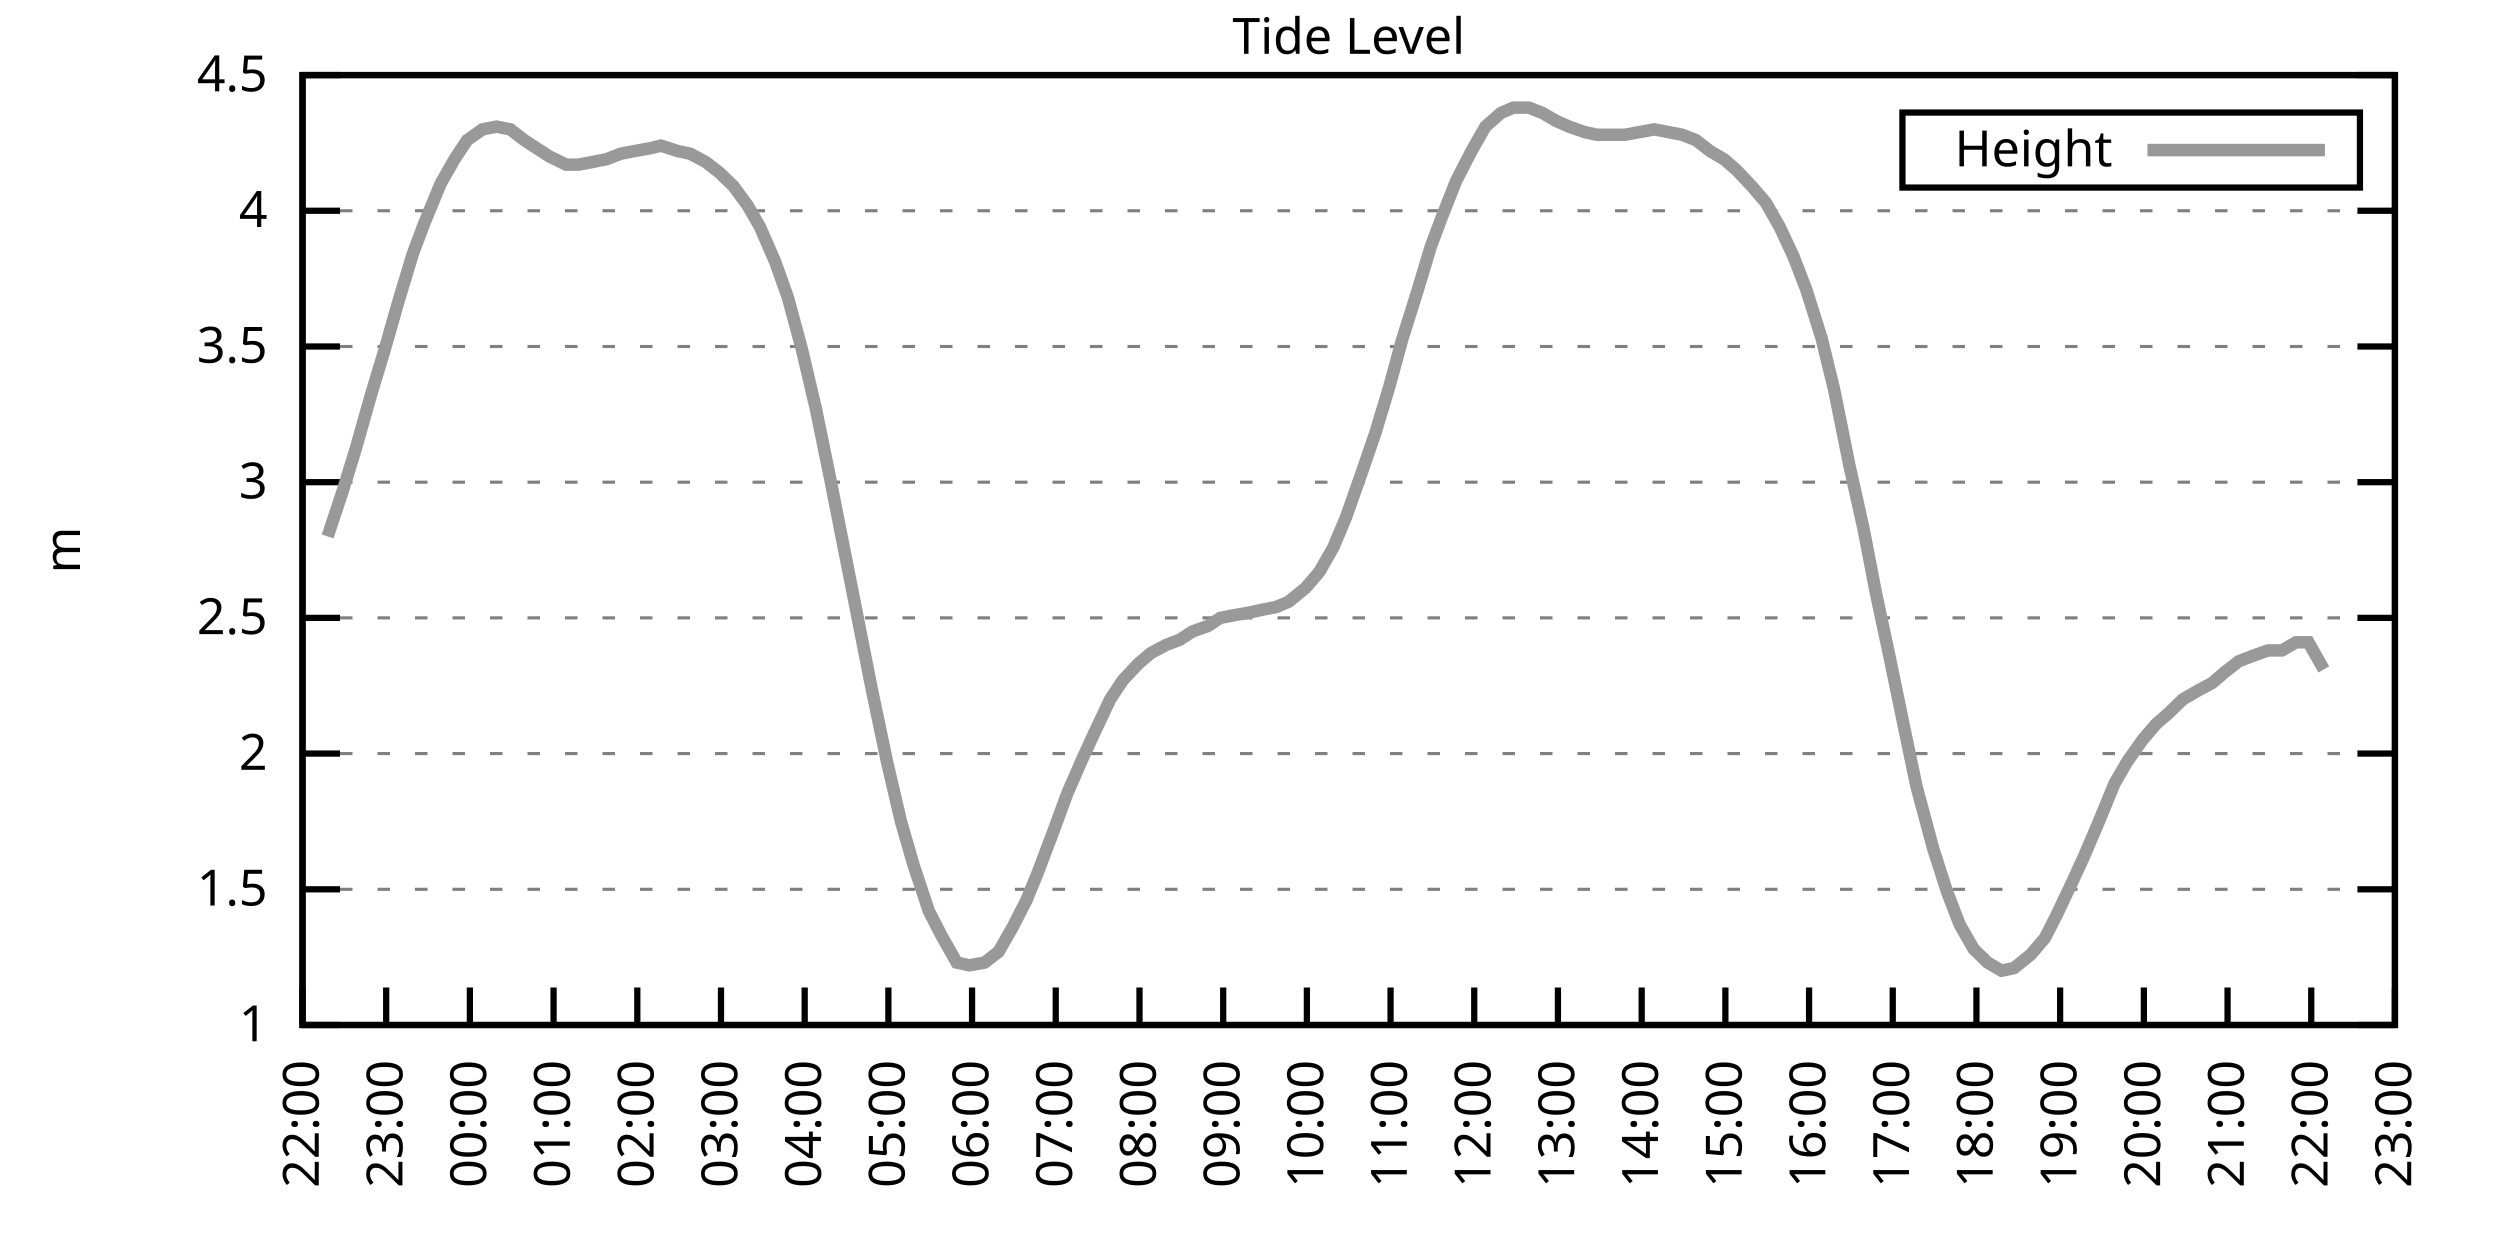
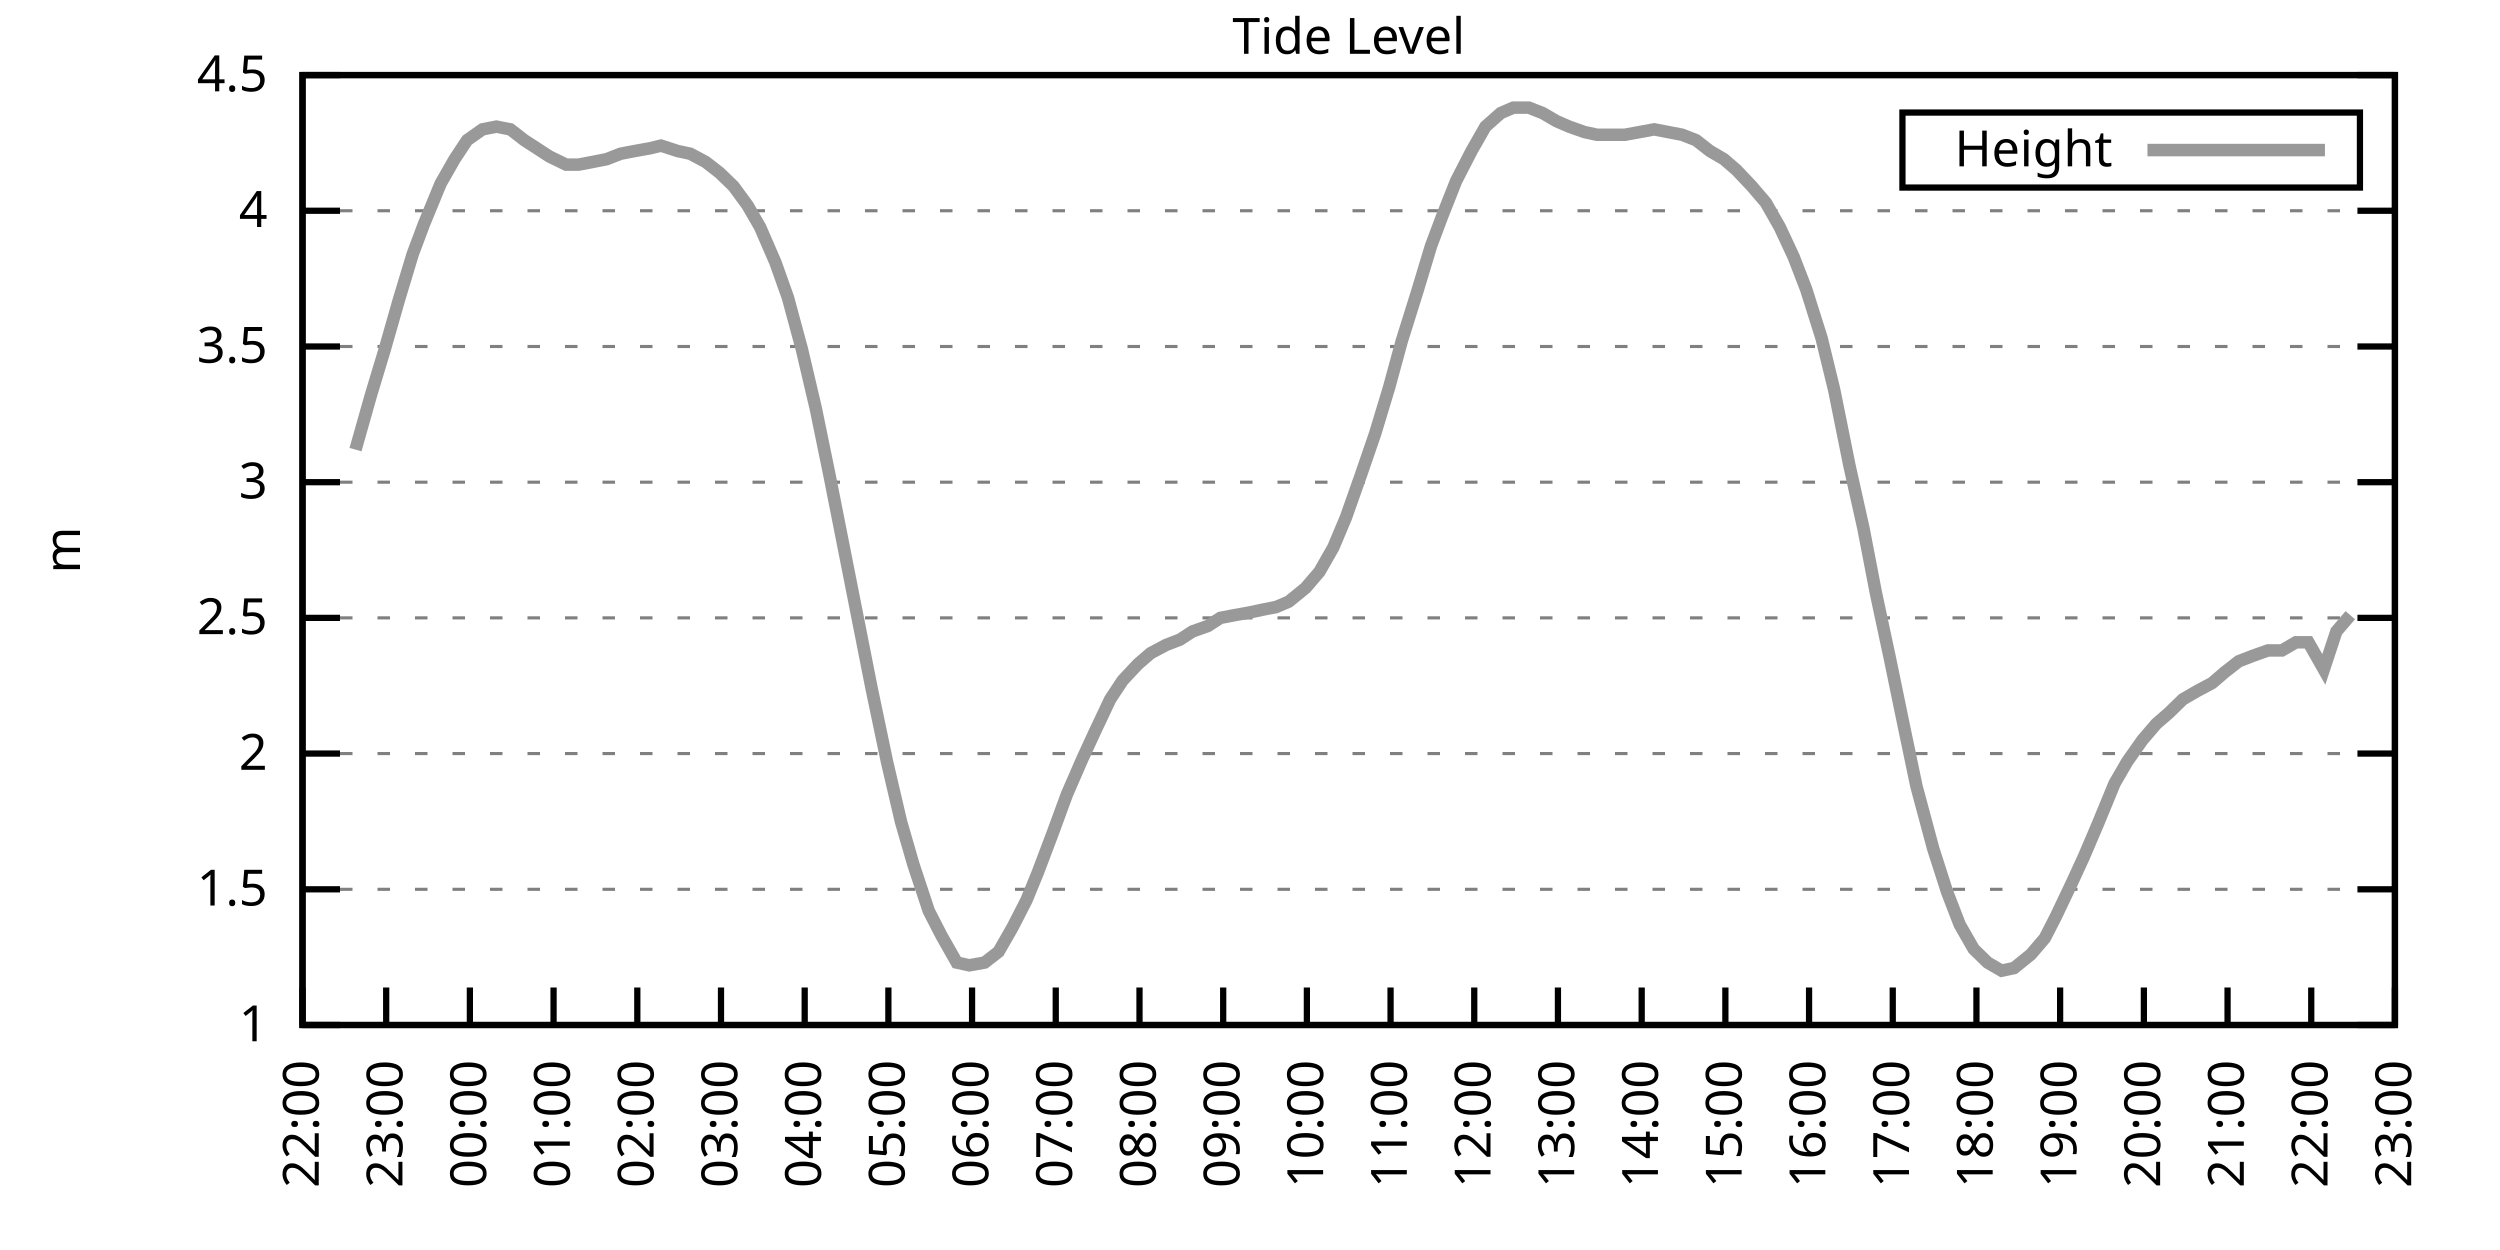
<svg xmlns="http://www.w3.org/2000/svg" xmlns:xlink="http://www.w3.org/1999/xlink" width="400" height="200" viewBox="0 0 400 200">
  <g id="gnuplot_canvas">
    <rect x="0" y="0" width="400" height="200" fill="none" />
    <defs>
      <circle id="gpDot" r="0.5" stroke-width="0.5" stroke="currentColor" />
      <path id="gpPt0" stroke-width="0.333" stroke="currentColor" d="M-1,0 h2 M0,-1 v2" />
      <path id="gpPt1" stroke-width="0.333" stroke="currentColor" d="M-1,-1 L1,1 M1,-1 L-1,1" />
      <path id="gpPt2" stroke-width="0.333" stroke="currentColor" d="M-1,0 L1,0 M0,-1 L0,1 M-1,-1 L1,1 M-1,1 L1,-1" />
      <rect id="gpPt3" stroke-width="0.333" stroke="currentColor" x="-1" y="-1" width="2" height="2" />
      <rect id="gpPt4" stroke-width="0.333" stroke="currentColor" fill="currentColor" x="-1" y="-1" width="2" height="2" />
      <circle id="gpPt5" stroke-width="0.333" stroke="currentColor" cx="0" cy="0" r="1" />
      <use xlink:href="#gpPt5" id="gpPt6" fill="currentColor" stroke="none" />
      <path id="gpPt7" stroke-width="0.333" stroke="currentColor" d="M0,-1.33 L-1.33,0.67 L1.33,0.67 z" />
      <use xlink:href="#gpPt7" id="gpPt8" fill="currentColor" stroke="none" />
      <use xlink:href="#gpPt7" id="gpPt9" stroke="currentColor" transform="rotate(180)" />
      <use xlink:href="#gpPt9" id="gpPt10" fill="currentColor" stroke="none" />
      <use xlink:href="#gpPt3" id="gpPt11" stroke="currentColor" transform="rotate(45)" />
      <use xlink:href="#gpPt11" id="gpPt12" fill="currentColor" stroke="none" />
      <path id="gpPt13" stroke-width="0.333" stroke="currentColor" d="M0,1.330 L1.265,0.411 L0.782,-1.067 L-0.782,-1.076 L-1.265,0.411 z" />
      <use xlink:href="#gpPt13" id="gpPt14" fill="currentColor" stroke="none" />
      <filter id="textbox" filterUnits="objectBoundingBox" x="0" y="0" height="1" width="1">
        <feFlood flood-color="white" flood-opacity="1" result="bgnd" />
        <feComposite in="SourceGraphic" in2="bgnd" operator="atop" />
      </filter>
      <filter id="greybox" filterUnits="objectBoundingBox" x="0" y="0" height="1" width="1">
        <feFlood flood-color="lightgrey" flood-opacity="1" result="grey" />
        <feComposite in="SourceGraphic" in2="grey" operator="atop" />
      </filter>
    </defs>
    <g fill="none" color="white" stroke="currentColor" stroke-width="1.00" stroke-linecap="butt" stroke-linejoin="miter">
</g>
    <g fill="none" color="black" stroke="currentColor" stroke-width="1.00" stroke-linecap="butt" stroke-linejoin="miter">
      <g stroke="none" shape-rendering="crispEdges">
        <polygon fill="rgb(255, 255, 255)" points="48.40,164.00 383.18,164.00 383.18,12.02 48.40,12.02 " />
      </g>
    </g>
    <g fill="none" color="black" stroke="currentColor" stroke-width="1.00" stroke-linecap="butt" stroke-linejoin="miter">
</g>
    <g fill="none" color="black" stroke="black" stroke-width="0.50" stroke-linecap="butt" stroke-linejoin="miter">
</g>
    <g fill="none" color="gray" stroke="currentColor" stroke-width="0.50" stroke-linecap="butt" stroke-linejoin="miter">
      <path stroke="gray" stroke-dasharray="2,4" class="gridline" d="M48.40,164.00 L383.19,164.00  " />
    </g>
    <g fill="none" color="gray" stroke="gray" stroke-width="1.00" stroke-linecap="butt" stroke-linejoin="miter">
</g>
    <g fill="none" color="black" stroke="currentColor" stroke-width="1.00" stroke-linecap="butt" stroke-linejoin="miter">
      <path stroke="black" d="M48.40,164.00 L54.40,164.00 M383.19,164.00 L377.19,164.00  " />
      <g transform="translate(42.80,166.60)" stroke="none" fill="black" font-family="Sans" font-size="8.00" text-anchor="end">
        <text>
          <tspan font-family="Sans"> 1</tspan>
        </text>
      </g>
    </g>
    <g fill="none" color="black" stroke="currentColor" stroke-width="1.00" stroke-linecap="butt" stroke-linejoin="miter">
</g>
    <g fill="none" color="black" stroke="black" stroke-width="0.50" stroke-linecap="butt" stroke-linejoin="miter">
</g>
    <g fill="none" color="gray" stroke="currentColor" stroke-width="0.50" stroke-linecap="butt" stroke-linejoin="miter">
      <path stroke="gray" stroke-dasharray="2,4" class="gridline" d="M48.40,142.29 L383.19,142.29  " />
    </g>
    <g fill="none" color="gray" stroke="gray" stroke-width="1.00" stroke-linecap="butt" stroke-linejoin="miter">
</g>
    <g fill="none" color="black" stroke="currentColor" stroke-width="1.00" stroke-linecap="butt" stroke-linejoin="miter">
      <path stroke="black" d="M48.40,142.29 L54.40,142.29 M383.19,142.29 L377.19,142.29  " />
      <g transform="translate(42.80,144.89)" stroke="none" fill="black" font-family="Sans" font-size="8.00" text-anchor="end">
        <text>
          <tspan font-family="Sans"> 1.5</tspan>
        </text>
      </g>
    </g>
    <g fill="none" color="black" stroke="currentColor" stroke-width="1.00" stroke-linecap="butt" stroke-linejoin="miter">
</g>
    <g fill="none" color="black" stroke="black" stroke-width="0.50" stroke-linecap="butt" stroke-linejoin="miter">
</g>
    <g fill="none" color="gray" stroke="currentColor" stroke-width="0.50" stroke-linecap="butt" stroke-linejoin="miter">
      <path stroke="gray" stroke-dasharray="2,4" class="gridline" d="M48.40,120.57 L383.19,120.57  " />
    </g>
    <g fill="none" color="gray" stroke="gray" stroke-width="1.00" stroke-linecap="butt" stroke-linejoin="miter">
</g>
    <g fill="none" color="black" stroke="currentColor" stroke-width="1.00" stroke-linecap="butt" stroke-linejoin="miter">
      <path stroke="black" d="M48.40,120.57 L54.40,120.57 M383.19,120.57 L377.19,120.57  " />
      <g transform="translate(42.80,123.17)" stroke="none" fill="black" font-family="Sans" font-size="8.00" text-anchor="end">
        <text>
          <tspan font-family="Sans"> 2</tspan>
        </text>
      </g>
    </g>
    <g fill="none" color="black" stroke="currentColor" stroke-width="1.00" stroke-linecap="butt" stroke-linejoin="miter">
</g>
    <g fill="none" color="black" stroke="black" stroke-width="0.50" stroke-linecap="butt" stroke-linejoin="miter">
</g>
    <g fill="none" color="gray" stroke="currentColor" stroke-width="0.50" stroke-linecap="butt" stroke-linejoin="miter">
      <path stroke="gray" stroke-dasharray="2,4" class="gridline" d="M48.40,98.86 L383.19,98.86  " />
    </g>
    <g fill="none" color="gray" stroke="gray" stroke-width="1.00" stroke-linecap="butt" stroke-linejoin="miter">
</g>
    <g fill="none" color="black" stroke="currentColor" stroke-width="1.00" stroke-linecap="butt" stroke-linejoin="miter">
      <path stroke="black" d="M48.40,98.86 L54.40,98.86 M383.19,98.86 L377.19,98.86  " />
      <g transform="translate(42.80,101.46)" stroke="none" fill="black" font-family="Sans" font-size="8.00" text-anchor="end">
        <text>
          <tspan font-family="Sans"> 2.5</tspan>
        </text>
      </g>
    </g>
    <g fill="none" color="black" stroke="currentColor" stroke-width="1.00" stroke-linecap="butt" stroke-linejoin="miter">
</g>
    <g fill="none" color="black" stroke="black" stroke-width="0.50" stroke-linecap="butt" stroke-linejoin="miter">
</g>
    <g fill="none" color="gray" stroke="currentColor" stroke-width="0.50" stroke-linecap="butt" stroke-linejoin="miter">
      <path stroke="gray" stroke-dasharray="2,4" class="gridline" d="M48.40,77.15 L383.19,77.15  " />
    </g>
    <g fill="none" color="gray" stroke="gray" stroke-width="1.00" stroke-linecap="butt" stroke-linejoin="miter">
</g>
    <g fill="none" color="black" stroke="currentColor" stroke-width="1.00" stroke-linecap="butt" stroke-linejoin="miter">
      <path stroke="black" d="M48.40,77.15 L54.40,77.15 M383.19,77.15 L377.19,77.15  " />
      <g transform="translate(42.80,79.75)" stroke="none" fill="black" font-family="Sans" font-size="8.00" text-anchor="end">
        <text>
          <tspan font-family="Sans"> 3</tspan>
        </text>
      </g>
    </g>
    <g fill="none" color="black" stroke="currentColor" stroke-width="1.00" stroke-linecap="butt" stroke-linejoin="miter">
</g>
    <g fill="none" color="black" stroke="black" stroke-width="0.50" stroke-linecap="butt" stroke-linejoin="miter">
</g>
    <g fill="none" color="gray" stroke="currentColor" stroke-width="0.50" stroke-linecap="butt" stroke-linejoin="miter">
      <path stroke="gray" stroke-dasharray="2,4" class="gridline" d="M48.40,55.44 L383.19,55.44  " />
    </g>
    <g fill="none" color="gray" stroke="gray" stroke-width="1.00" stroke-linecap="butt" stroke-linejoin="miter">
</g>
    <g fill="none" color="black" stroke="currentColor" stroke-width="1.00" stroke-linecap="butt" stroke-linejoin="miter">
      <path stroke="black" d="M48.40,55.44 L54.40,55.44 M383.19,55.44 L377.19,55.44  " />
      <g transform="translate(42.80,58.04)" stroke="none" fill="black" font-family="Sans" font-size="8.00" text-anchor="end">
        <text>
          <tspan font-family="Sans"> 3.5</tspan>
        </text>
      </g>
    </g>
    <g fill="none" color="black" stroke="currentColor" stroke-width="1.00" stroke-linecap="butt" stroke-linejoin="miter">
</g>
    <g fill="none" color="black" stroke="black" stroke-width="0.50" stroke-linecap="butt" stroke-linejoin="miter">
</g>
    <g fill="none" color="gray" stroke="currentColor" stroke-width="0.50" stroke-linecap="butt" stroke-linejoin="miter">
      <path stroke="gray" stroke-dasharray="2,4" class="gridline" d="M48.40,33.72 L383.19,33.72  " />
    </g>
    <g fill="none" color="gray" stroke="gray" stroke-width="1.00" stroke-linecap="butt" stroke-linejoin="miter">
</g>
    <g fill="none" color="black" stroke="currentColor" stroke-width="1.00" stroke-linecap="butt" stroke-linejoin="miter">
      <path stroke="black" d="M48.40,33.72 L54.40,33.72 M383.19,33.72 L377.19,33.72  " />
      <g transform="translate(42.80,36.32)" stroke="none" fill="black" font-family="Sans" font-size="8.00" text-anchor="end">
        <text>
          <tspan font-family="Sans"> 4</tspan>
        </text>
      </g>
    </g>
    <g fill="none" color="black" stroke="currentColor" stroke-width="1.00" stroke-linecap="butt" stroke-linejoin="miter">
</g>
    <g fill="none" color="black" stroke="black" stroke-width="0.50" stroke-linecap="butt" stroke-linejoin="miter">
</g>
    <g fill="none" color="gray" stroke="currentColor" stroke-width="0.50" stroke-linecap="butt" stroke-linejoin="miter">
      <path stroke="gray" stroke-dasharray="2,4" class="gridline" d="M48.40,12.01 L383.19,12.01  " />
    </g>
    <g fill="none" color="gray" stroke="gray" stroke-width="1.00" stroke-linecap="butt" stroke-linejoin="miter">
</g>
    <g fill="none" color="black" stroke="currentColor" stroke-width="1.00" stroke-linecap="butt" stroke-linejoin="miter">
      <path stroke="black" d="M48.40,12.01 L54.40,12.01 M383.19,12.01 L377.19,12.01  " />
      <g transform="translate(42.80,14.61)" stroke="none" fill="black" font-family="Sans" font-size="8.00" text-anchor="end">
        <text>
          <tspan font-family="Sans"> 4.5</tspan>
        </text>
      </g>
    </g>
    <g fill="none" color="black" stroke="currentColor" stroke-width="1.00" stroke-linecap="butt" stroke-linejoin="miter">
      <path stroke="black" d="M48.40,164.00 L48.40,158.00  " />
      <g transform="translate(51.00,169.60) rotate(270.00)" stroke="none" fill="black" font-family="Sans" font-size="8.00" text-anchor="end">
        <text>
          <tspan font-family="Sans">22:00</tspan>
        </text>
      </g>
    </g>
    <g fill="none" color="black" stroke="currentColor" stroke-width="1.00" stroke-linecap="butt" stroke-linejoin="miter">
      <path stroke="black" d="M61.79,164.00 L61.79,158.00  " />
      <g transform="translate(64.39,169.60) rotate(270.00)" stroke="none" fill="black" font-family="Sans" font-size="8.00" text-anchor="end">
        <text>
          <tspan font-family="Sans">23:00</tspan>
        </text>
      </g>
    </g>
    <g fill="none" color="black" stroke="currentColor" stroke-width="1.00" stroke-linecap="butt" stroke-linejoin="miter">
      <path stroke="black" d="M75.18,164.00 L75.18,158.00  " />
      <g transform="translate(77.78,169.60) rotate(270.00)" stroke="none" fill="black" font-family="Sans" font-size="8.00" text-anchor="end">
        <text>
          <tspan font-family="Sans">00:00</tspan>
        </text>
      </g>
    </g>
    <g fill="none" color="black" stroke="currentColor" stroke-width="1.00" stroke-linecap="butt" stroke-linejoin="miter">
      <path stroke="black" d="M88.57,164.00 L88.57,158.00  " />
      <g transform="translate(91.17,169.60) rotate(270.00)" stroke="none" fill="black" font-family="Sans" font-size="8.00" text-anchor="end">
        <text>
          <tspan font-family="Sans">01:00</tspan>
        </text>
      </g>
    </g>
    <g fill="none" color="black" stroke="currentColor" stroke-width="1.00" stroke-linecap="butt" stroke-linejoin="miter">
      <path stroke="black" d="M101.97,164.00 L101.97,158.00  " />
      <g transform="translate(104.57,169.60) rotate(270.00)" stroke="none" fill="black" font-family="Sans" font-size="8.00" text-anchor="end">
        <text>
          <tspan font-family="Sans">02:00</tspan>
        </text>
      </g>
    </g>
    <g fill="none" color="black" stroke="currentColor" stroke-width="1.00" stroke-linecap="butt" stroke-linejoin="miter">
      <path stroke="black" d="M115.36,164.00 L115.36,158.00  " />
      <g transform="translate(117.96,169.60) rotate(270.00)" stroke="none" fill="black" font-family="Sans" font-size="8.00" text-anchor="end">
        <text>
          <tspan font-family="Sans">03:00</tspan>
        </text>
      </g>
    </g>
    <g fill="none" color="black" stroke="currentColor" stroke-width="1.00" stroke-linecap="butt" stroke-linejoin="miter">
      <path stroke="black" d="M128.75,164.00 L128.75,158.00  " />
      <g transform="translate(131.35,169.60) rotate(270.00)" stroke="none" fill="black" font-family="Sans" font-size="8.00" text-anchor="end">
        <text>
          <tspan font-family="Sans">04:00</tspan>
        </text>
      </g>
    </g>
    <g fill="none" color="black" stroke="currentColor" stroke-width="1.00" stroke-linecap="butt" stroke-linejoin="miter">
      <path stroke="black" d="M142.14,164.00 L142.14,158.00  " />
      <g transform="translate(144.74,169.60) rotate(270.00)" stroke="none" fill="black" font-family="Sans" font-size="8.00" text-anchor="end">
        <text>
          <tspan font-family="Sans">05:00</tspan>
        </text>
      </g>
    </g>
    <g fill="none" color="black" stroke="currentColor" stroke-width="1.00" stroke-linecap="butt" stroke-linejoin="miter">
      <path stroke="black" d="M155.53,164.00 L155.53,158.00  " />
      <g transform="translate(158.13,169.60) rotate(270.00)" stroke="none" fill="black" font-family="Sans" font-size="8.00" text-anchor="end">
        <text>
          <tspan font-family="Sans">06:00</tspan>
        </text>
      </g>
    </g>
    <g fill="none" color="black" stroke="currentColor" stroke-width="1.00" stroke-linecap="butt" stroke-linejoin="miter">
      <path stroke="black" d="M168.92,164.00 L168.92,158.00  " />
      <g transform="translate(171.52,169.60) rotate(270.00)" stroke="none" fill="black" font-family="Sans" font-size="8.00" text-anchor="end">
        <text>
          <tspan font-family="Sans">07:00</tspan>
        </text>
      </g>
    </g>
    <g fill="none" color="black" stroke="currentColor" stroke-width="1.00" stroke-linecap="butt" stroke-linejoin="miter">
      <path stroke="black" d="M182.32,164.00 L182.32,158.00  " />
      <g transform="translate(184.92,169.60) rotate(270.00)" stroke="none" fill="black" font-family="Sans" font-size="8.00" text-anchor="end">
        <text>
          <tspan font-family="Sans">08:00</tspan>
        </text>
      </g>
    </g>
    <g fill="none" color="black" stroke="currentColor" stroke-width="1.00" stroke-linecap="butt" stroke-linejoin="miter">
      <path stroke="black" d="M195.71,164.00 L195.71,158.00  " />
      <g transform="translate(198.31,169.60) rotate(270.00)" stroke="none" fill="black" font-family="Sans" font-size="8.00" text-anchor="end">
        <text>
          <tspan font-family="Sans">09:00</tspan>
        </text>
      </g>
    </g>
    <g fill="none" color="black" stroke="currentColor" stroke-width="1.00" stroke-linecap="butt" stroke-linejoin="miter">
      <path stroke="black" d="M209.10,164.00 L209.10,158.00  " />
      <g transform="translate(211.70,169.60) rotate(270.00)" stroke="none" fill="black" font-family="Sans" font-size="8.00" text-anchor="end">
        <text>
          <tspan font-family="Sans">10:00</tspan>
        </text>
      </g>
    </g>
    <g fill="none" color="black" stroke="currentColor" stroke-width="1.00" stroke-linecap="butt" stroke-linejoin="miter">
      <path stroke="black" d="M222.49,164.00 L222.49,158.00  " />
      <g transform="translate(225.09,169.60) rotate(270.00)" stroke="none" fill="black" font-family="Sans" font-size="8.00" text-anchor="end">
        <text>
          <tspan font-family="Sans">11:00</tspan>
        </text>
      </g>
    </g>
    <g fill="none" color="black" stroke="currentColor" stroke-width="1.00" stroke-linecap="butt" stroke-linejoin="miter">
      <path stroke="black" d="M235.88,164.00 L235.88,158.00  " />
      <g transform="translate(238.48,169.60) rotate(270.00)" stroke="none" fill="black" font-family="Sans" font-size="8.00" text-anchor="end">
        <text>
          <tspan font-family="Sans">12:00</tspan>
        </text>
      </g>
    </g>
    <g fill="none" color="black" stroke="currentColor" stroke-width="1.00" stroke-linecap="butt" stroke-linejoin="miter">
      <path stroke="black" d="M249.27,164.00 L249.27,158.00  " />
      <g transform="translate(251.87,169.60) rotate(270.00)" stroke="none" fill="black" font-family="Sans" font-size="8.00" text-anchor="end">
        <text>
          <tspan font-family="Sans">13:00</tspan>
        </text>
      </g>
    </g>
    <g fill="none" color="black" stroke="currentColor" stroke-width="1.00" stroke-linecap="butt" stroke-linejoin="miter">
      <path stroke="black" d="M262.67,164.00 L262.67,158.00  " />
      <g transform="translate(265.27,169.60) rotate(270.00)" stroke="none" fill="black" font-family="Sans" font-size="8.00" text-anchor="end">
        <text>
          <tspan font-family="Sans">14:00</tspan>
        </text>
      </g>
    </g>
    <g fill="none" color="black" stroke="currentColor" stroke-width="1.00" stroke-linecap="butt" stroke-linejoin="miter">
      <path stroke="black" d="M276.06,164.00 L276.06,158.00  " />
      <g transform="translate(278.66,169.60) rotate(270.00)" stroke="none" fill="black" font-family="Sans" font-size="8.00" text-anchor="end">
        <text>
          <tspan font-family="Sans">15:00</tspan>
        </text>
      </g>
    </g>
    <g fill="none" color="black" stroke="currentColor" stroke-width="1.00" stroke-linecap="butt" stroke-linejoin="miter">
      <path stroke="black" d="M289.45,164.00 L289.45,158.00  " />
      <g transform="translate(292.05,169.60) rotate(270.00)" stroke="none" fill="black" font-family="Sans" font-size="8.00" text-anchor="end">
        <text>
          <tspan font-family="Sans">16:00</tspan>
        </text>
      </g>
    </g>
    <g fill="none" color="black" stroke="currentColor" stroke-width="1.00" stroke-linecap="butt" stroke-linejoin="miter">
      <path stroke="black" d="M302.84,164.00 L302.84,158.00  " />
      <g transform="translate(305.44,169.60) rotate(270.00)" stroke="none" fill="black" font-family="Sans" font-size="8.00" text-anchor="end">
        <text>
          <tspan font-family="Sans">17:00</tspan>
        </text>
      </g>
    </g>
    <g fill="none" color="black" stroke="currentColor" stroke-width="1.00" stroke-linecap="butt" stroke-linejoin="miter">
      <path stroke="black" d="M316.23,164.00 L316.23,158.00  " />
      <g transform="translate(318.83,169.60) rotate(270.00)" stroke="none" fill="black" font-family="Sans" font-size="8.00" text-anchor="end">
        <text>
          <tspan font-family="Sans">18:00</tspan>
        </text>
      </g>
    </g>
    <g fill="none" color="black" stroke="currentColor" stroke-width="1.00" stroke-linecap="butt" stroke-linejoin="miter">
      <path stroke="black" d="M329.62,164.00 L329.62,158.00  " />
      <g transform="translate(332.22,169.60) rotate(270.00)" stroke="none" fill="black" font-family="Sans" font-size="8.00" text-anchor="end">
        <text>
          <tspan font-family="Sans">19:00</tspan>
        </text>
      </g>
    </g>
    <g fill="none" color="black" stroke="currentColor" stroke-width="1.00" stroke-linecap="butt" stroke-linejoin="miter">
      <path stroke="black" d="M343.02,164.00 L343.02,158.00  " />
      <g transform="translate(345.62,169.60) rotate(270.00)" stroke="none" fill="black" font-family="Sans" font-size="8.00" text-anchor="end">
        <text>
          <tspan font-family="Sans">20:00</tspan>
        </text>
      </g>
    </g>
    <g fill="none" color="black" stroke="currentColor" stroke-width="1.00" stroke-linecap="butt" stroke-linejoin="miter">
      <path stroke="black" d="M356.41,164.00 L356.41,158.00  " />
      <g transform="translate(359.01,169.60) rotate(270.00)" stroke="none" fill="black" font-family="Sans" font-size="8.00" text-anchor="end">
        <text>
          <tspan font-family="Sans">21:00</tspan>
        </text>
      </g>
    </g>
    <g fill="none" color="black" stroke="currentColor" stroke-width="1.00" stroke-linecap="butt" stroke-linejoin="miter">
      <path stroke="black" d="M369.80,164.00 L369.80,158.00  " />
      <g transform="translate(372.40,169.60) rotate(270.00)" stroke="none" fill="black" font-family="Sans" font-size="8.00" text-anchor="end">
        <text>
          <tspan font-family="Sans">22:00</tspan>
        </text>
      </g>
    </g>
    <g fill="none" color="black" stroke="currentColor" stroke-width="1.00" stroke-linecap="butt" stroke-linejoin="miter">
      <path stroke="black" d="M383.19,164.00 L383.19,158.00  " />
      <g transform="translate(385.79,169.60) rotate(270.00)" stroke="none" fill="black" font-family="Sans" font-size="8.00" text-anchor="end">
        <text>
          <tspan font-family="Sans">23:00</tspan>
        </text>
      </g>
    </g>
    <g fill="none" color="black" stroke="currentColor" stroke-width="1.00" stroke-linecap="butt" stroke-linejoin="miter">
</g>
    <g fill="none" color="black" stroke="currentColor" stroke-width="1.00" stroke-linecap="butt" stroke-linejoin="miter">
      <path stroke="black" d="M48.40,12.01 L48.40,164.00 L383.19,164.00 L383.19,12.01 L48.40,12.01 Z  " />
    </g>
    <g fill="none" color="black" stroke="currentColor" stroke-width="1.00" stroke-linecap="butt" stroke-linejoin="miter">
</g>
    <g fill="none" color="black" stroke="currentColor" stroke-width="1.00" stroke-linecap="butt" stroke-linejoin="miter">
      <path stroke="black" d="M304.39,30.01 L304.39,18.01 L377.59,18.01 L377.59,30.01 L304.39,30.01 Z  " />
    </g>
    <g id="Tide_level_plot_1">
      <g fill="none" color="white" stroke="black" stroke-width="2.00" stroke-linecap="butt" stroke-linejoin="miter">
</g>
      <g fill="none" color="black" stroke="currentColor" stroke-width="2.00" stroke-linecap="butt" stroke-linejoin="miter">
        <g transform="translate(337.99,26.61)" stroke="none" fill="black" font-family="Sans" font-size="8.00" text-anchor="end">
          <text>
            <tspan font-family="Sans">Height</tspan>
          </text>
        </g>
      </g>
      <g fill="none" color="black" stroke="currentColor" stroke-width="2.00" stroke-linecap="butt" stroke-linejoin="miter">
-         <path stroke="rgb(153, 153, 153)" d="M343.59,24.01 L371.99,24.01 M52.42,85.83 L54.87,78.45 L56.88,71.94 L59.34,63.25 L61.57,55.87 L63.80,48.05   L66.03,40.67 L67.82,35.89 L70.50,29.38 L72.73,25.47 L74.74,22.43 L77.19,20.70 L79.42,20.26 L81.66,20.70   L83.89,22.43 L85.90,23.73 L87.91,25.04 L90.58,26.34 L92.59,26.34 L94.82,25.91 L97.06,25.47 L99.29,24.60   L101.52,24.17 L103.98,23.73 L105.76,23.30 L108.44,24.17 L110.45,24.60 L112.90,25.91 L115.13,27.64 L117.37,29.81   L119.60,32.85 L121.61,36.33 L124.06,41.97 L126.07,47.62 L128.30,55.87 L130.54,65.42 L132.77,76.28 L135.00,87.57   L137.23,98.86 L139.46,110.15 L141.92,121.88 L144.15,131.43 L146.16,138.38 L148.61,145.76 L150.62,149.67 L153.08,154.01   L155.09,154.45 L157.54,154.01 L159.77,152.28 L162.01,148.37 L164.24,144.02 L166.02,139.68 L168.48,133.17 L170.71,127.09   L173.17,121.44 L175.17,117.10 L177.63,111.89 L179.64,108.85 L182.09,106.24 L184.10,104.51 L186.56,103.20 L188.79,102.34   L190.80,101.03 L193.25,100.16 L195.26,98.86 L197.49,98.43 L199.95,97.99 L201.96,97.56 L204.19,97.12 L206.20,96.26   L208.88,94.08 L211.11,91.48 L213.34,87.57 L215.35,82.79 L217.80,75.85 L220.04,69.33 L222.27,61.95 L224.28,54.57   L226.73,46.75 L228.96,39.37 L230.75,34.59 L232.98,28.95 L235.44,24.17 L237.67,20.26 L240.12,18.09 L242.13,17.22   L244.59,17.22 L246.82,18.09 L249.05,19.39 L251.06,20.26 L253.51,21.13 L255.52,21.56 L257.98,21.56 L259.99,21.56   L264.67,20.70 L266.91,21.13 L269.14,21.56 L271.37,22.43 L273.60,24.17 L275.83,25.47 L277.84,27.21 L280.30,29.81   L282.53,32.42 L284.76,36.33 L286.99,41.11 L289.00,46.32 L291.46,54.13 L293.47,62.38 L295.92,74.54 L298.15,84.53   L300.16,94.95 L302.39,105.38 L304.63,116.23 L306.63,125.79 L309.31,135.77 L311.54,142.72 L313.55,147.93 L315.79,151.84   L318.02,154.01 L320.25,155.31 L322.26,154.88 L324.94,152.71 L327.17,150.10 L328.95,146.63 L331.63,140.98 L333.42,137.08   L335.65,131.86 L338.33,125.35 L340.34,121.88 L342.79,118.40 L345.02,115.80 L347.03,114.06 L349.26,111.89 L351.50,110.59   L353.95,109.28 L355.96,107.55 L358.19,105.81 L360.42,104.94 L362.88,104.07 L365.11,104.07 L367.34,102.77 L369.35,102.77   L371.81,107.11  " />
+         <path stroke="rgb(153, 153, 153)" d="M343.59,24.01 L371.99,24.01 M56.88,71.94 L59.34,63.25 L61.57,55.87 L63.80,48.05 L66.03,40.67 L67.82,35.89   L70.50,29.38 L72.73,25.47 L74.74,22.43 L77.19,20.70 L79.42,20.26 L81.66,20.70 L83.89,22.43 L85.90,23.73   L87.91,25.04 L90.58,26.34 L92.59,26.34 L94.82,25.91 L97.06,25.47 L99.29,24.60 L101.52,24.17 L103.98,23.73   L105.76,23.30 L108.44,24.17 L110.45,24.60 L112.90,25.91 L115.13,27.64 L117.37,29.81 L119.60,32.85 L121.61,36.33   L124.06,41.97 L126.07,47.62 L128.30,55.87 L130.54,65.42 L132.77,76.28 L135.00,87.57 L137.23,98.86 L139.46,110.15   L141.92,121.88 L144.15,131.43 L146.16,138.38 L148.61,145.76 L150.62,149.67 L153.08,154.01 L155.09,154.45 L157.54,154.01   L159.77,152.28 L162.01,148.37 L164.24,144.02 L166.02,139.68 L168.48,133.17 L170.71,127.09 L173.17,121.44 L175.17,117.10   L177.63,111.89 L179.64,108.85 L182.09,106.24 L184.10,104.51 L186.56,103.20 L188.79,102.34 L190.80,101.03 L193.25,100.16   L195.26,98.86 L197.49,98.43 L199.95,97.99 L201.96,97.56 L204.19,97.12 L206.20,96.26 L208.88,94.08 L211.11,91.48   L213.34,87.57 L215.35,82.79 L217.80,75.85 L220.04,69.33 L222.27,61.95 L224.28,54.57 L226.73,46.75 L228.96,39.37   L230.75,34.59 L232.98,28.95 L235.44,24.17 L237.67,20.26 L240.12,18.09 L242.13,17.22 L244.59,17.22 L246.82,18.09   L249.05,19.39 L251.06,20.26 L253.51,21.13 L255.52,21.56 L257.98,21.56 L259.99,21.56 L264.67,20.70 L266.91,21.13   L269.14,21.56 L271.37,22.43 L273.60,24.17 L275.83,25.47 L277.84,27.21 L280.30,29.81 L282.53,32.42 L284.76,36.33   L286.99,41.11 L289.00,46.32 L291.46,54.13 L293.47,62.38 L295.92,74.54 L298.15,84.53 L300.16,94.95 L302.39,105.38   L304.63,116.23 L306.63,125.79 L309.31,135.77 L311.54,142.72 L313.55,147.93 L315.79,151.84 L318.02,154.01 L320.25,155.31   L322.26,154.88 L324.94,152.71 L327.17,150.10 L328.95,146.63 L331.63,140.98 L333.42,137.08 L335.65,131.86 L338.33,125.35   L340.34,121.88 L342.79,118.40 L345.02,115.80 L347.03,114.06 L349.26,111.89 L351.50,110.59 L353.95,109.28 L355.96,107.55   L358.19,105.81 L360.42,104.94 L362.88,104.07 L365.11,104.07 L367.34,102.77 L369.35,102.77 L371.81,107.11 L373.82,101.03   L376.05,98.43  " />
      </g>
    </g>
    <g fill="none" color="black" stroke="currentColor" stroke-width="2.00" stroke-linecap="butt" stroke-linejoin="miter">
</g>
    <g fill="none" color="black" stroke="black" stroke-width="1.00" stroke-linecap="butt" stroke-linejoin="miter">
</g>
    <g fill="none" color="black" stroke="currentColor" stroke-width="1.00" stroke-linecap="butt" stroke-linejoin="miter">
      <path stroke="black" d="M48.40,12.01 L48.40,164.00 L383.19,164.00 L383.19,12.01 L48.40,12.01 Z  " />
      <g transform="translate(12.80,88.01) rotate(270.00)" stroke="none" fill="black" font-family="Sans" font-size="8.00" text-anchor="middle">
        <text>
          <tspan font-family="Sans">m</tspan>
        </text>
      </g>
    </g>
    <g fill="none" color="black" stroke="currentColor" stroke-width="1.00" stroke-linecap="butt" stroke-linejoin="miter">
</g>
    <g fill="none" color="black" stroke="currentColor" stroke-width="1.00" stroke-linecap="butt" stroke-linejoin="miter">
      <g transform="translate(215.79,8.61)" stroke="none" fill="black" font-family="Sans" font-size="8.00" text-anchor="middle">
        <text>
          <tspan font-family="Sans">Tide Level</tspan>
        </text>
      </g>
    </g>
    <g fill="none" color="black" stroke="currentColor" stroke-width="1.00" stroke-linecap="butt" stroke-linejoin="miter">
</g>
  </g>
</svg>
